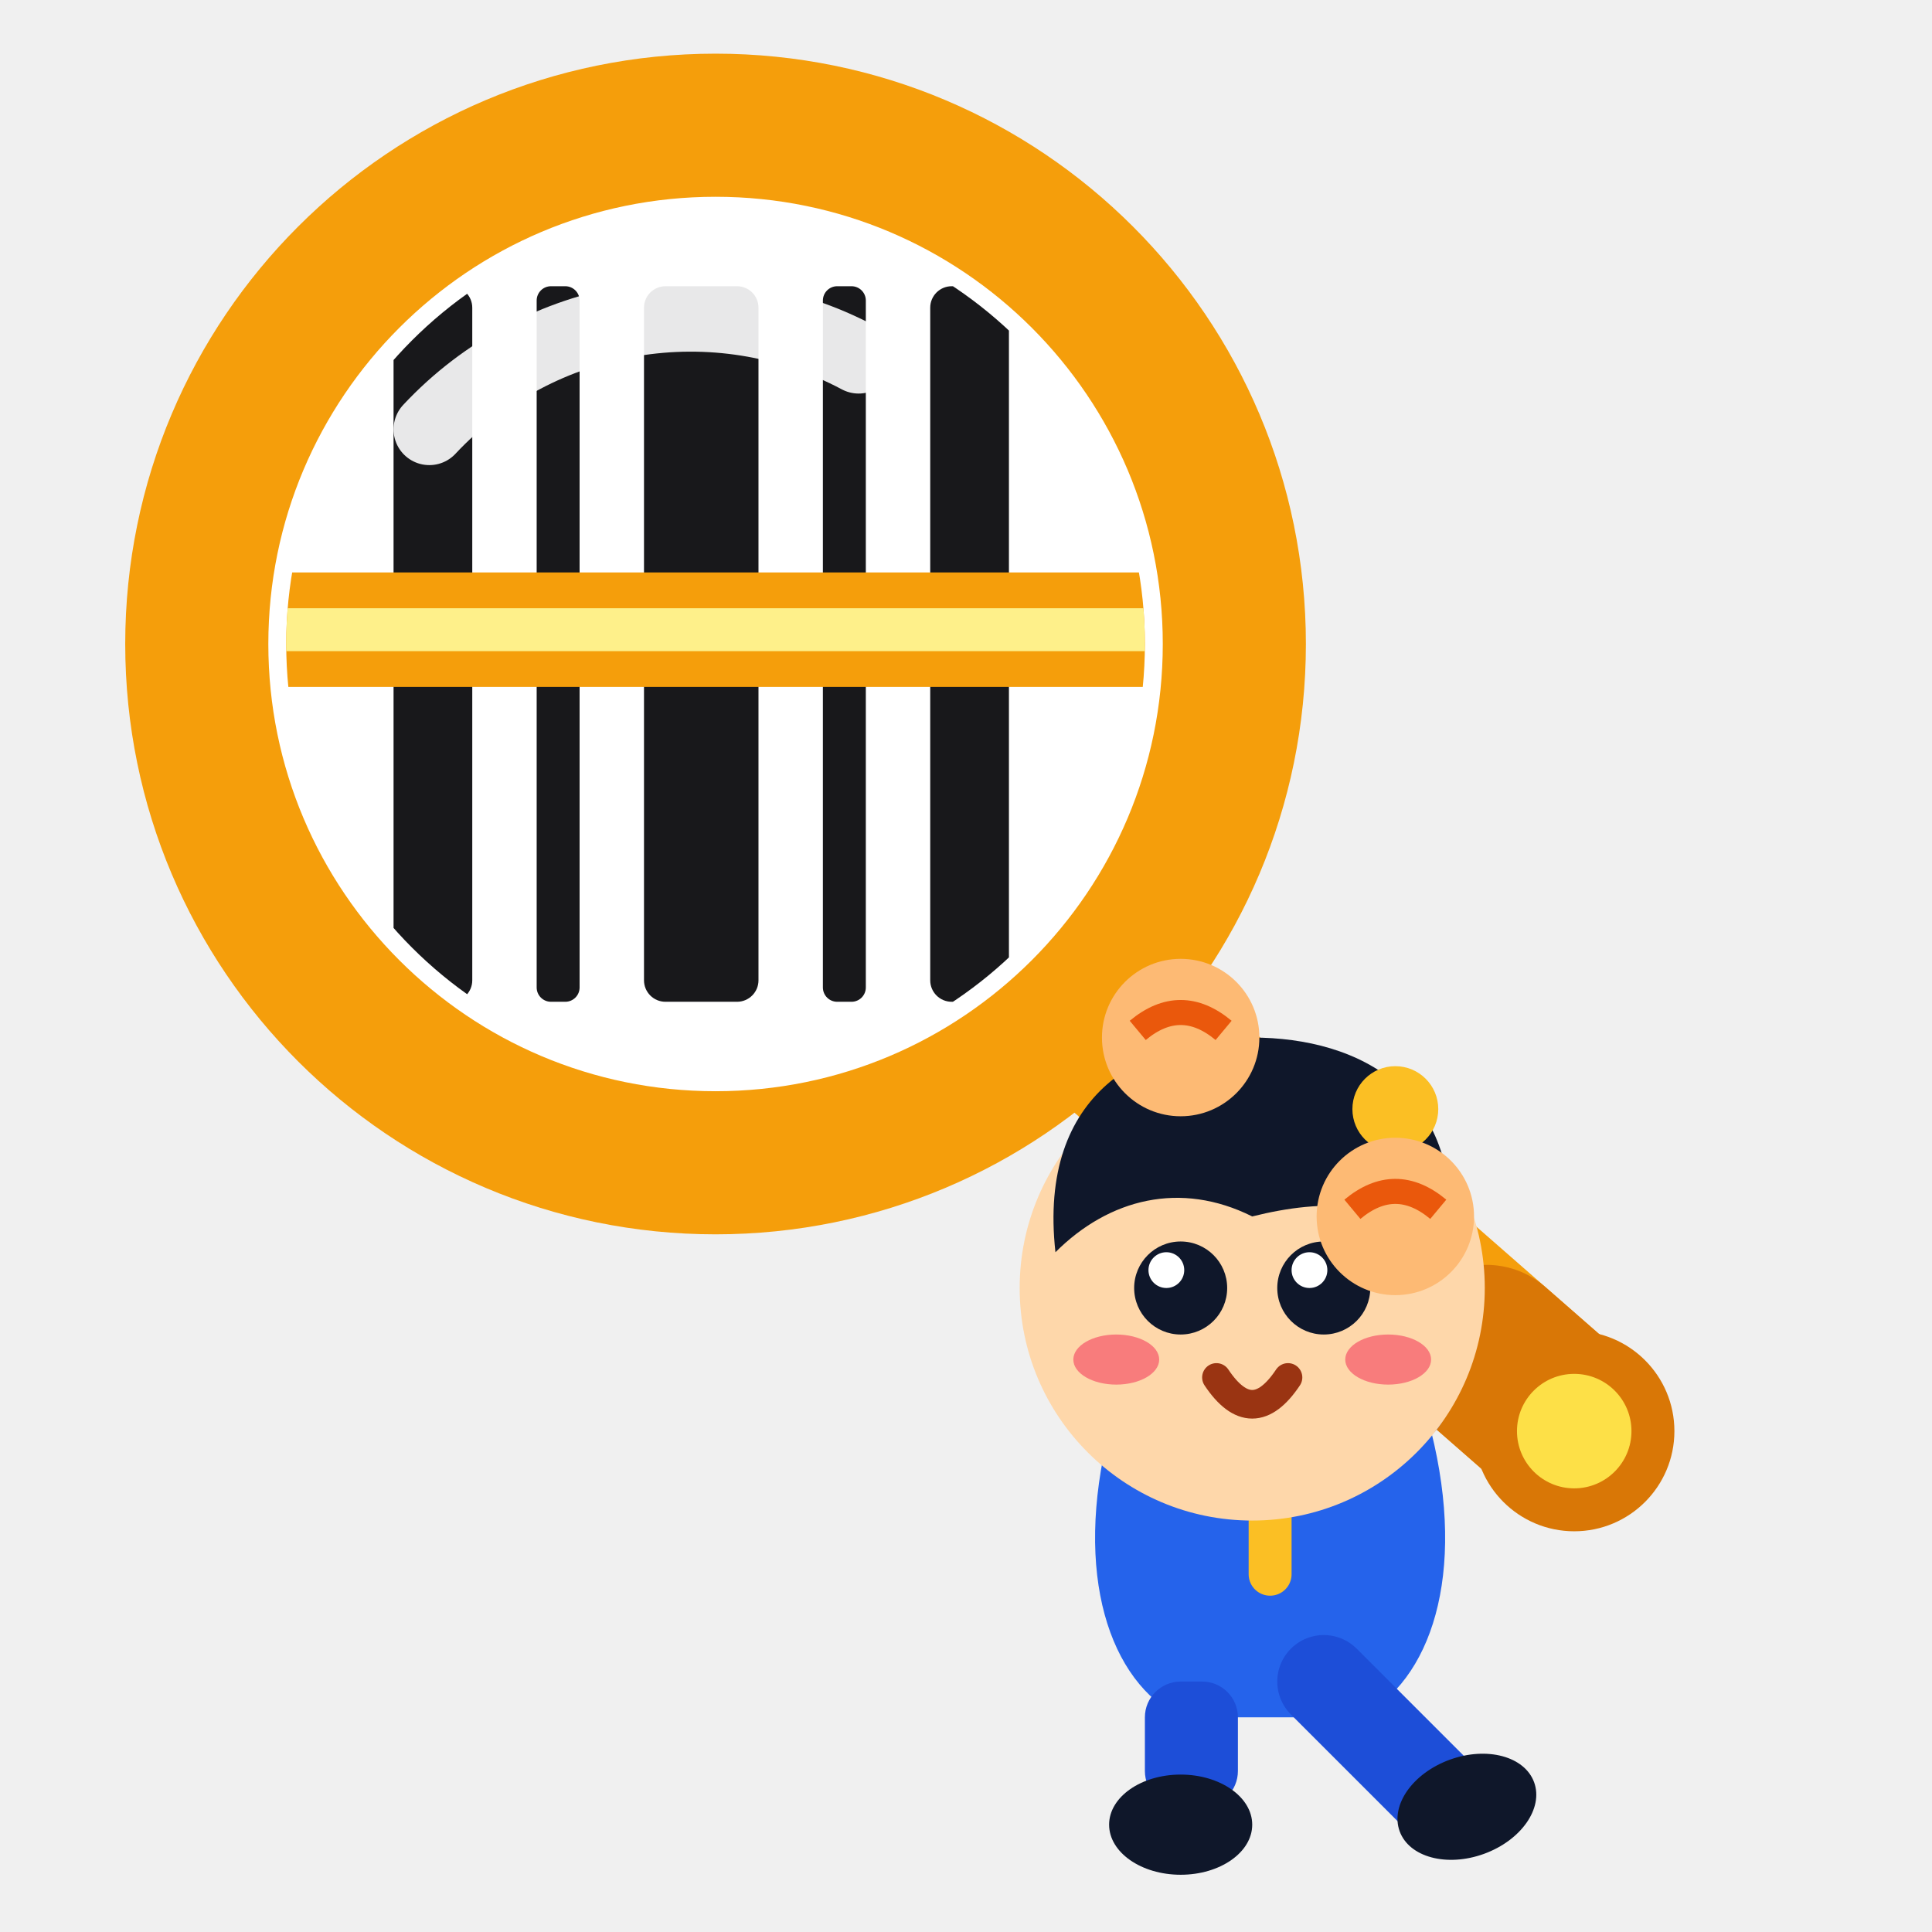
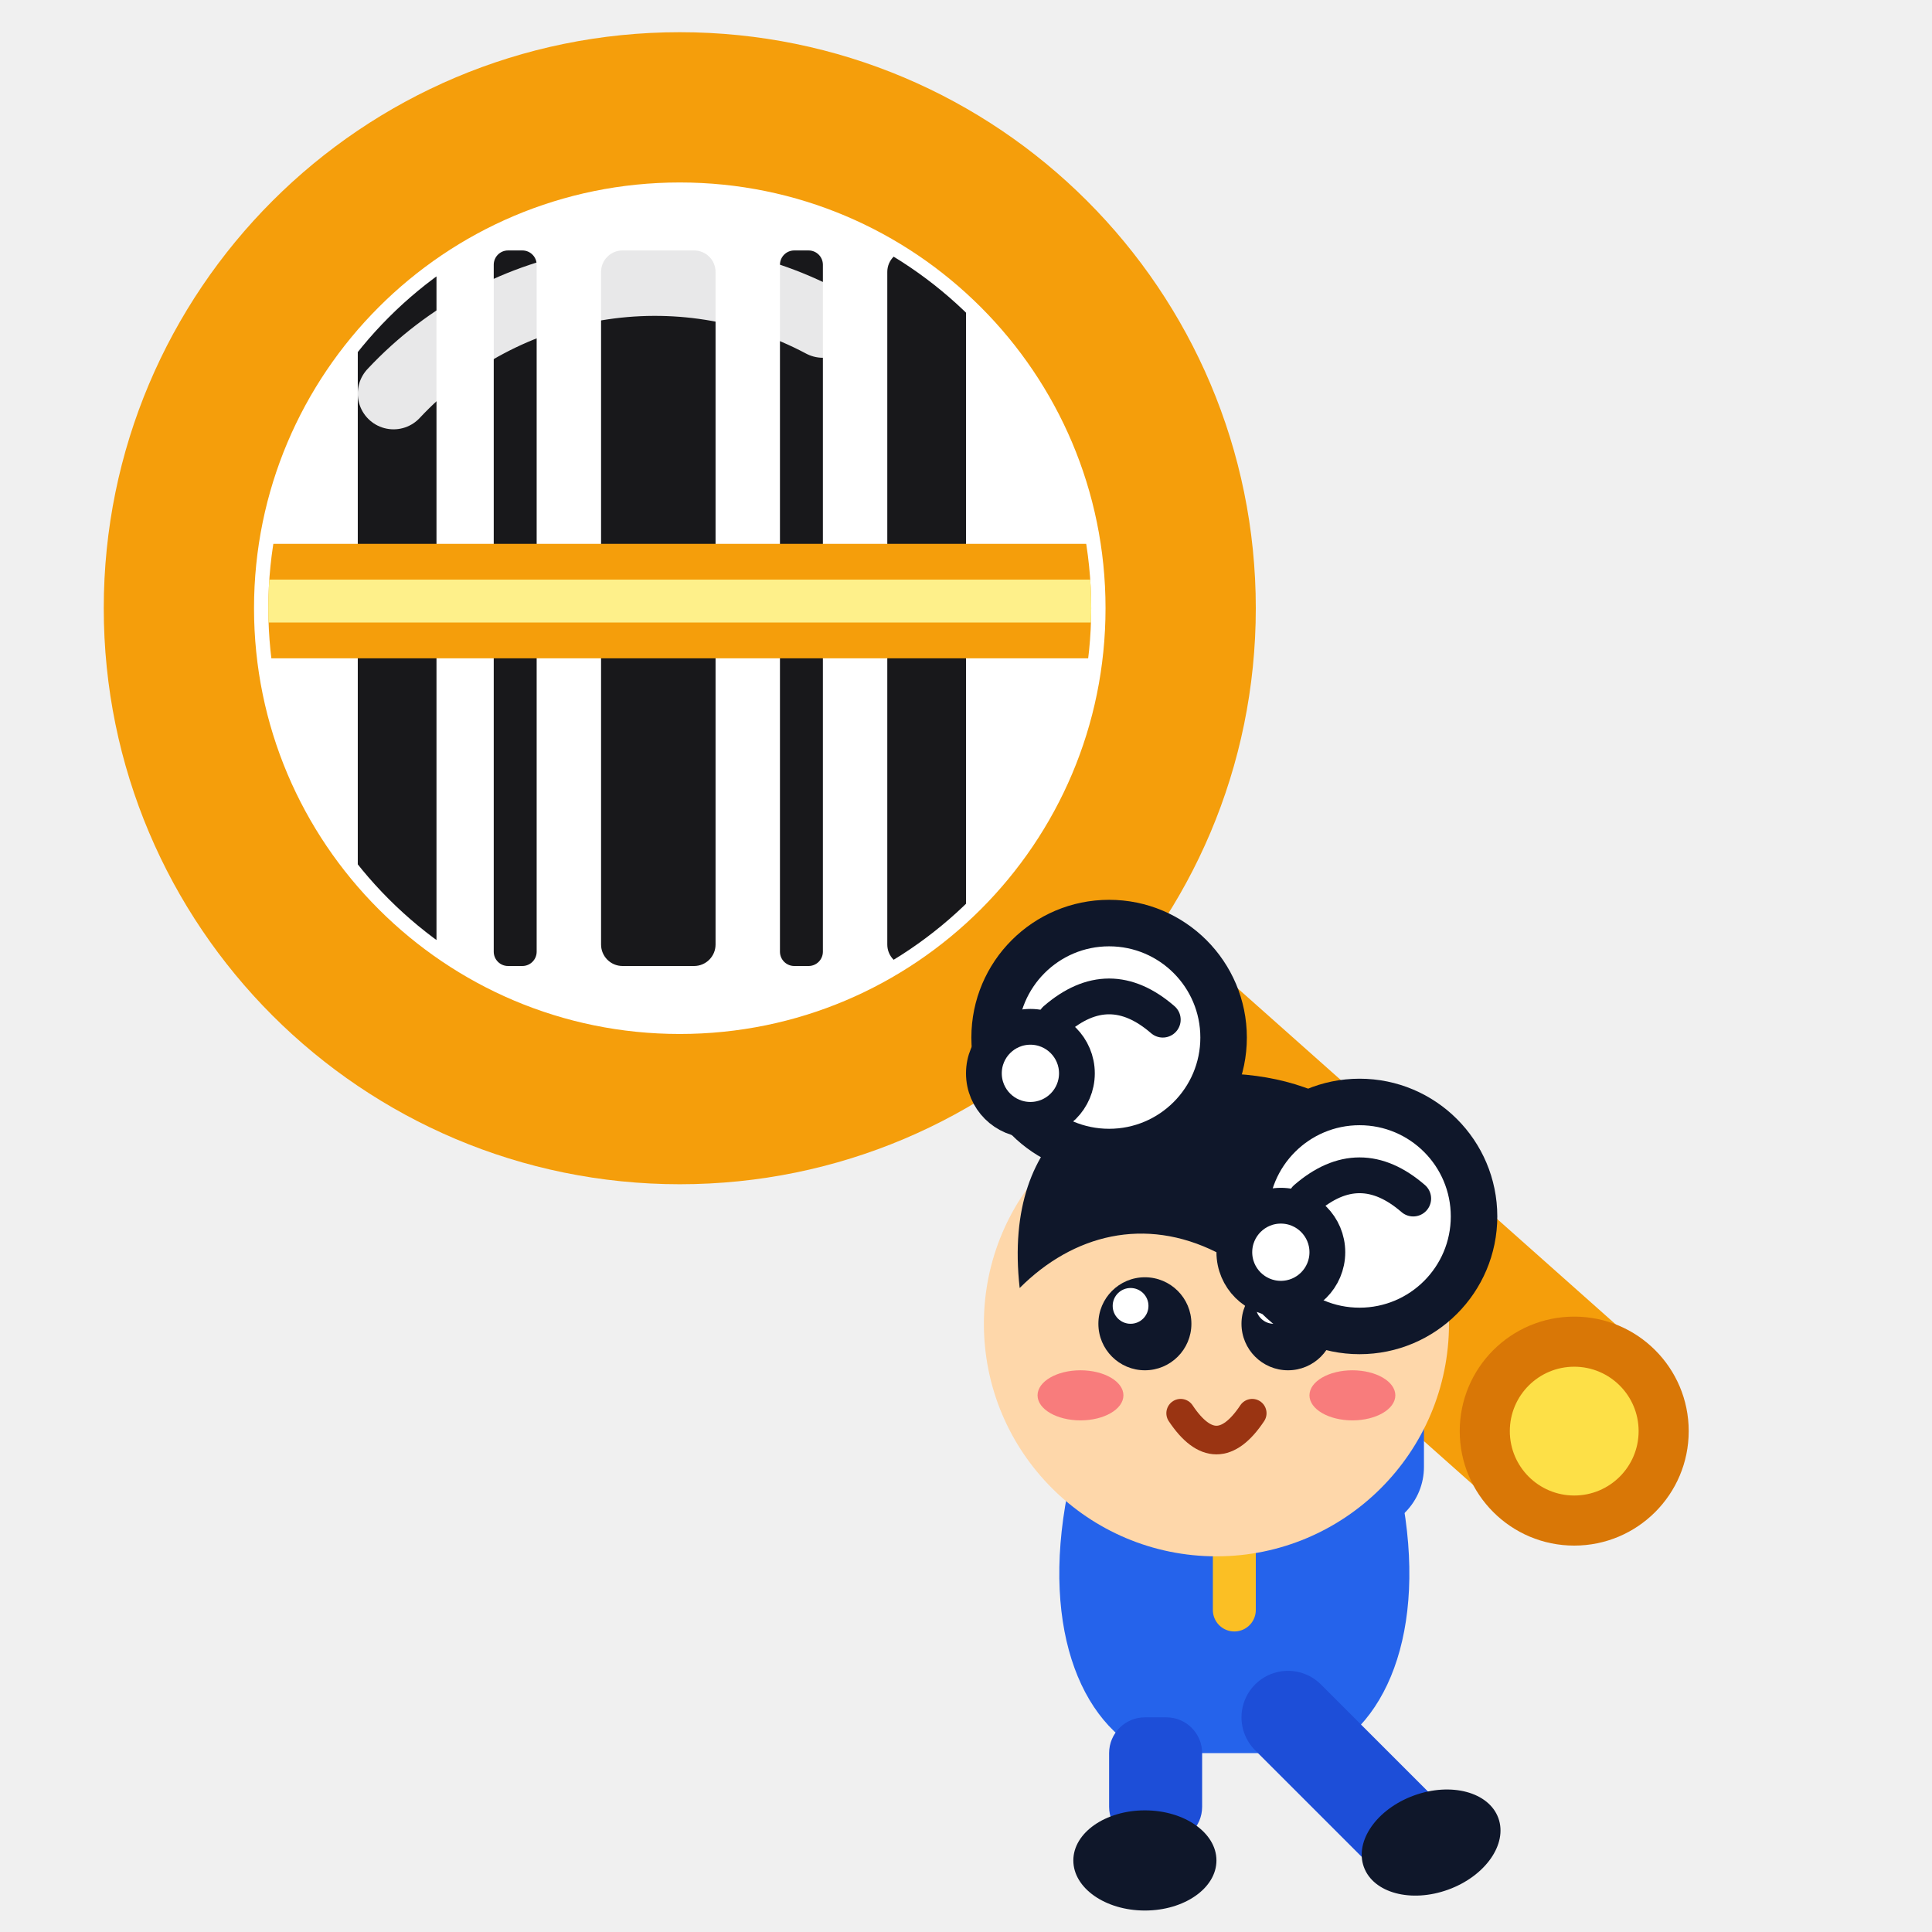
<svg xmlns="http://www.w3.org/2000/svg" viewBox="0 0 54 54" fill="none" role="img" aria-label="JeevanReport Logo - Mascot Hanging from Scanner Handle">
  <defs>
    <clipPath id="lensClip">
-       <circle cx="20" cy="18" r="12" />
+       <circle cx="19" cy="17" r="11.5" />
    </clipPath>
  </defs>
  <g id="scanner">
-     <line x1="28" y1="26" x2="44" y2="40" stroke="#f59e0b" stroke-width="5" stroke-linecap="round" />
-     <line x1="28" y1="26" x2="44" y2="40" stroke="#d97706" stroke-width="5" stroke-linecap="round" stroke-dasharray="0 18 6 0" />
-     <circle cx="44" cy="40" r="2.8" fill="#d97706" />
-     <circle cx="44" cy="40" r="1.6" fill="#fde047" />
-     <circle cx="20" cy="18" r="14.5" stroke="#f59e0b" stroke-width="4" fill="#ffffff" />
+     <line x1="26" y1="24" x2="44" y2="40" stroke="#f59e0b" stroke-width="6" stroke-linecap="round" />
+     <circle cx="44" cy="40" r="3.2" fill="#d97706" />
+     <circle cx="44" cy="40" r="1.8" fill="#fde047" />
+     <circle cx="19" cy="17" r="14" stroke="#f59e0b" stroke-width="4.2" fill="#ffffff" />
    <g clip-path="url(#lensClip)">
-       <rect x="6" y="4" width="28" height="28" fill="#ffffff" />
-       <rect x="11" y="8" width="2.2" height="20" fill="#18181b" rx="0.6" />
-       <rect x="15" y="8" width="1.2" height="20" fill="#18181b" rx="0.4" />
-       <rect x="18" y="8" width="3.2" height="20" fill="#18181b" rx="0.6" />
-       <rect x="23" y="8" width="1.2" height="20" fill="#18181b" rx="0.4" />
-       <rect x="26" y="8" width="2.2" height="20" fill="#18181b" rx="0.6" />
-       <rect x="6" y="16" width="28" height="3.2" fill="#f59e0b" rx="1.6" />
-       <rect x="6" y="17" width="28" height="1.2" fill="#fef08a" rx="0.6" />
+       <rect x="5" y="3" width="28" height="28" fill="#ffffff" />
+       <rect x="10" y="7" width="2.2" height="20" fill="#18181b" rx="0.6" />
+       <rect x="13.8" y="7" width="1.2" height="20" fill="#18181b" rx="0.4" />
+       <rect x="16.8" y="7" width="3.2" height="20" fill="#18181b" rx="0.6" />
+       <rect x="21.8" y="7" width="1.2" height="20" fill="#18181b" rx="0.4" />
+       <rect x="24.8" y="7" width="2.2" height="20" fill="#18181b" rx="0.6" />
+       <rect x="5" y="15.2" width="28" height="3.2" fill="#f59e0b" rx="1.6" />
+       <rect x="5" y="16.2" width="28" height="1.2" fill="#fef08a" rx="0.6" />
    </g>
-     <path d="M 12 12 A 10 10 0 0 1 24 10" stroke="#ffffff" stroke-width="2" stroke-linecap="round" opacity="0.9" />
+     <path d="M 11 11 A 10 10 0 0 1 23 9" stroke="#ffffff" stroke-width="2" stroke-linecap="round" opacity="0.9" />
  </g>
  <g id="mascot-hanging-from-handle">
-     <path d="M 33 36 L 33 29" stroke="#2563eb" stroke-width="3" stroke-linecap="round" />
-     <path d="M 39 39 L 39 34" stroke="#2563eb" stroke-width="3" stroke-linecap="round" />
-     <path d="M 31 40 C 30 44, 31 47, 33 48 L 38 48 C 40 47, 41 44, 40 40 Z" fill="#2563eb" />
-     <line x1="35.5" y1="40" x2="35.5" y2="44" stroke="#fbbf24" stroke-width="1.2" stroke-linecap="round" />
-     <rect x="32" y="47" width="2.6" height="3.5" rx="1" fill="#1d4ed8" />
-     <ellipse cx="33" cy="51" rx="2" ry="1.4" fill="#0f172a" />
-     <path d="M 37 47 L 40 50" stroke="#1d4ed8" stroke-width="2.6" stroke-linecap="round" />
-     <ellipse cx="41" cy="50.5" rx="2" ry="1.4" fill="#0f172a" transform="rotate(-20 41 50.5)" />
-     <circle cx="35" cy="36" r="6.5" fill="#fed7aa" />
-     <path d="M 29.5 35 C 29 30.5, 32 29, 35 29 C 38 29, 41 30.5, 40.5 35 C 39 33.5, 37 33.5, 35 34 C 33 33, 31 33.5, 29.5 35 Z" fill="#0f172a" />
-     <circle cx="39" cy="31" r="1.2" fill="#fbbf24" />
-     <circle cx="33" cy="36" r="1.3" fill="#0f172a" />
-     <circle cx="32.6" cy="35.5" r="0.5" fill="#ffffff" />
-     <circle cx="37" cy="36" r="1.3" fill="#0f172a" />
-     <circle cx="36.6" cy="35.5" r="0.5" fill="#ffffff" />
-     <ellipse cx="31.2" cy="38" rx="1.2" ry="0.7" fill="#f43f5e" opacity="0.6" />
-     <ellipse cx="38.8" cy="38" rx="1.2" ry="0.7" fill="#f43f5e" opacity="0.6" />
-     <path d="M 34 38.5 Q 35 40 36 38.5" stroke="#9a3412" stroke-width="0.8" stroke-linecap="round" fill="none" />
-     <circle cx="33" cy="29" r="2.2" fill="#fdba74" />
-     <path d="M 31.8 28.8 Q 33 27.8 34.2 28.8" stroke="#ea580c" stroke-width="0.7" fill="none" />
-     <circle cx="39" cy="34" r="2.2" fill="#fdba74" />
-     <path d="M 37.8 33.8 Q 39 32.8 40.2 33.8" stroke="#ea580c" stroke-width="0.7" fill="none" />
+     <path d="M 31 38 L 31 30" stroke="#2563eb" stroke-width="3.6" stroke-linecap="round" />
+     <path d="M 38 41 L 38 35" stroke="#2563eb" stroke-width="3.6" stroke-linecap="round" />
+     <path d="M 30 41 C 29 45, 30 48, 32 49 L 37 49 C 39 48, 40 45, 39 41 Z" fill="#2563eb" />
+     <line x1="34.5" y1="41" x2="34.5" y2="45" stroke="#fbbf24" stroke-width="1.2" stroke-linecap="round" />
+     <rect x="31" y="48" width="2.6" height="3.5" rx="1" fill="#1d4ed8" />
+     <ellipse cx="32" cy="52" rx="2" ry="1.4" fill="#0f172a" />
+     <path d="M 36 48 L 39 51" stroke="#1d4ed8" stroke-width="2.6" stroke-linecap="round" />
+     <ellipse cx="40" cy="51.5" rx="2" ry="1.4" fill="#0f172a" transform="rotate(-20 40 51.5)" />
+     <circle cx="34" cy="37" r="6.5" fill="#fed7aa" />
+     <path d="M 28.5 36 C 28 31.5, 31 30, 34 30 C 37 30, 40 31.5, 39.5 36 C 38 34.5, 36 34.5, 34 35 C 32 34, 30 34.5, 28.5 36 Z" fill="#0f172a" />
+     <circle cx="38" cy="32" r="1.2" fill="#fbbf24" />
+     <circle cx="32" cy="37" r="1.3" fill="#0f172a" />
+     <circle cx="31.6" cy="36.5" r="0.5" fill="#ffffff" />
+     <circle cx="36" cy="37" r="1.3" fill="#0f172a" />
+     <circle cx="35.6" cy="36.5" r="0.5" fill="#ffffff" />
+     <ellipse cx="30.2" cy="39" rx="1.2" ry="0.7" fill="#f43f5e" opacity="0.6" />
+     <ellipse cx="37.8" cy="39" rx="1.2" ry="0.7" fill="#f43f5e" opacity="0.6" />
+     <path d="M 33 39.5 Q 34 41 35 39.5" stroke="#9a3412" stroke-width="0.8" stroke-linecap="round" fill="none" />
+     <g id="upper-hand">
+       <ellipse cx="31" cy="31" rx="2.5" ry="1.2" fill="#1e40af" />
+       <circle cx="31" cy="29" r="3.2" fill="#ffffff" stroke="#0f172a" stroke-width="1.3" />
+       <path d="M 29.5 28.5 Q 31 27.2 32.5 28.5" stroke="#0f172a" stroke-width="1" stroke-linecap="round" fill="none" />
+       <circle cx="28.8" cy="30" r="1.3" fill="#ffffff" stroke="#0f172a" stroke-width="1" />
+     </g>
+     <g id="lower-hand">
+       <ellipse cx="38" cy="36" rx="2.5" ry="1.2" fill="#1e40af" />
+       <circle cx="38" cy="34" r="3.2" fill="#ffffff" stroke="#0f172a" stroke-width="1.3" />
+       <path d="M 36.5 33.5 Q 38 32.2 39.5 33.5" stroke="#0f172a" stroke-width="1" stroke-linecap="round" fill="none" />
+       <circle cx="35.8" cy="35" r="1.3" fill="#ffffff" stroke="#0f172a" stroke-width="1" />
+     </g>
  </g>
</svg>
